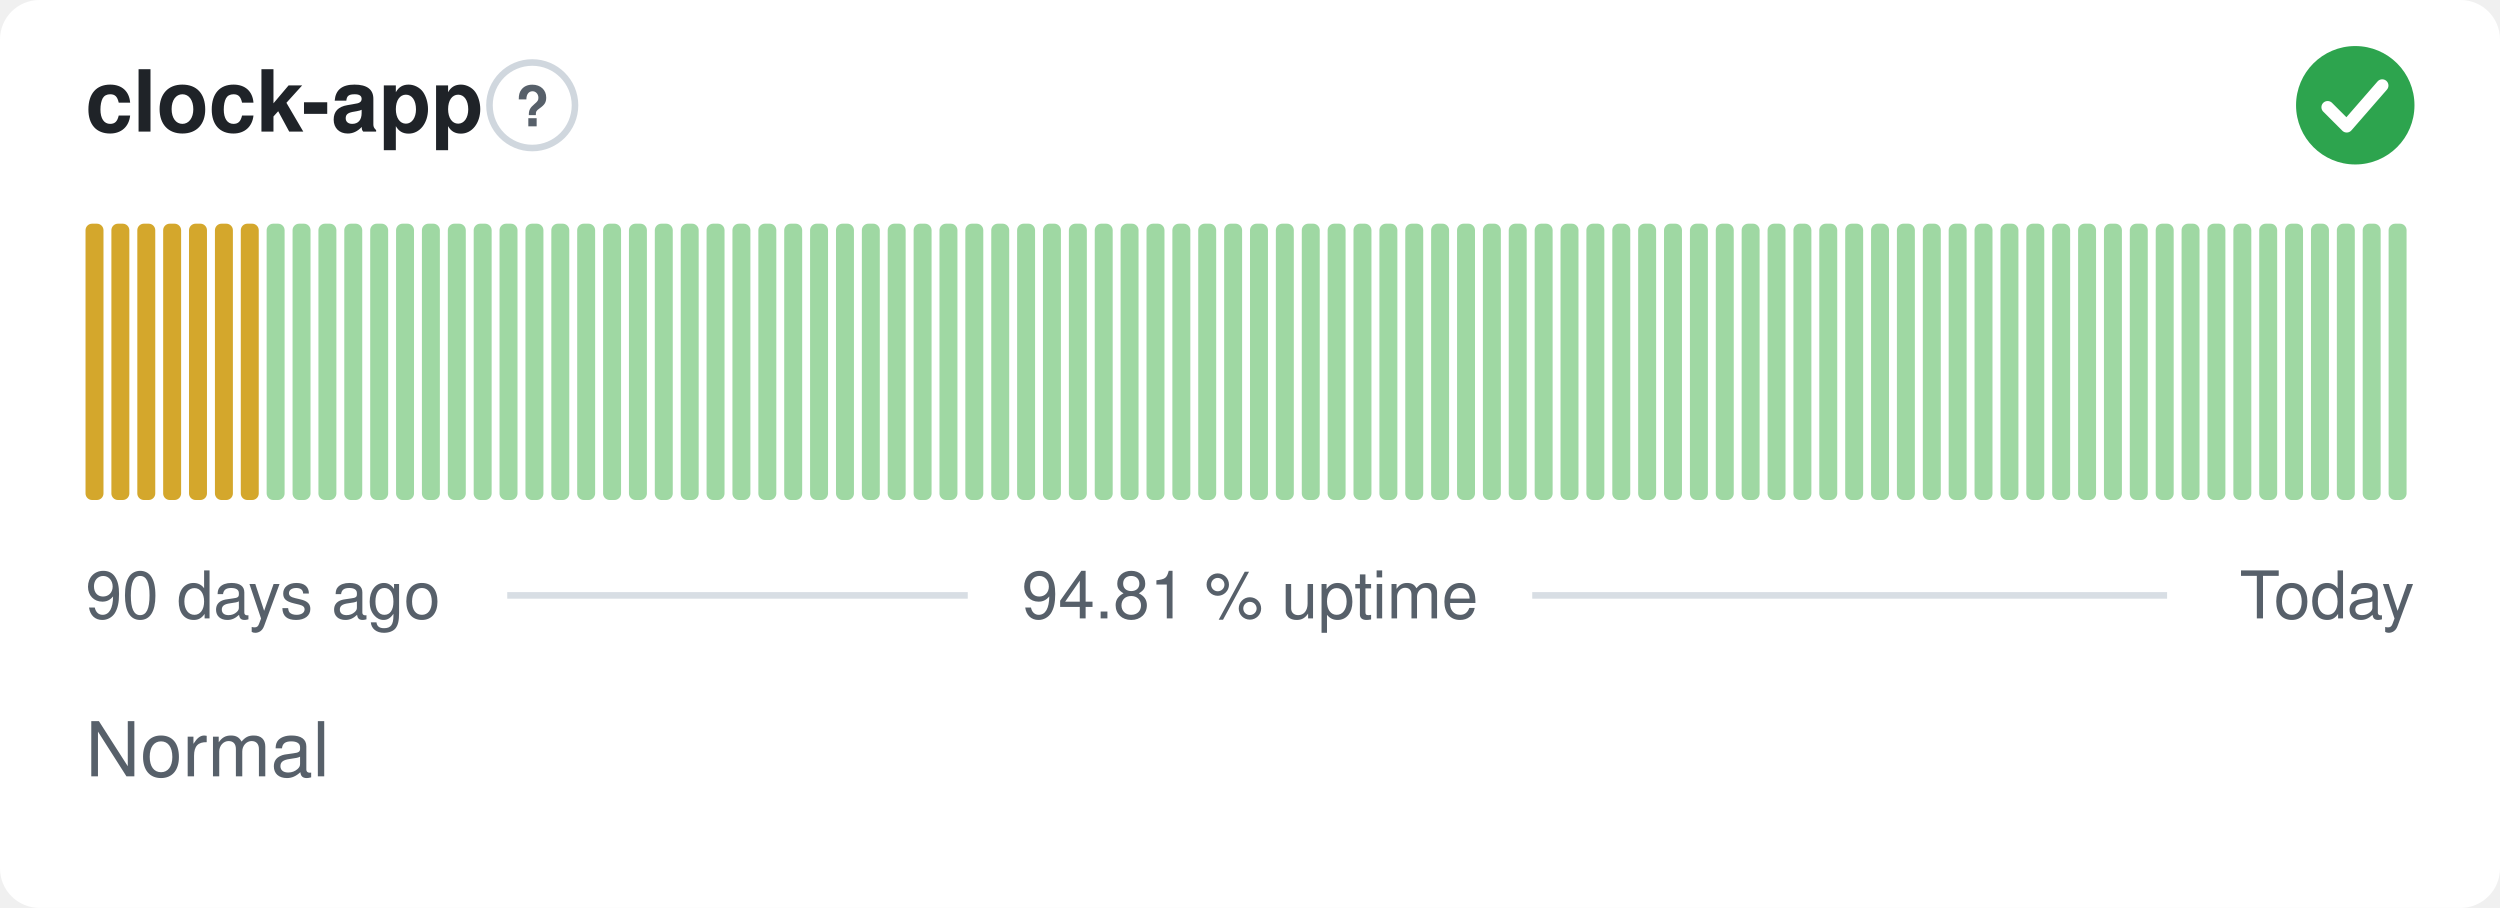
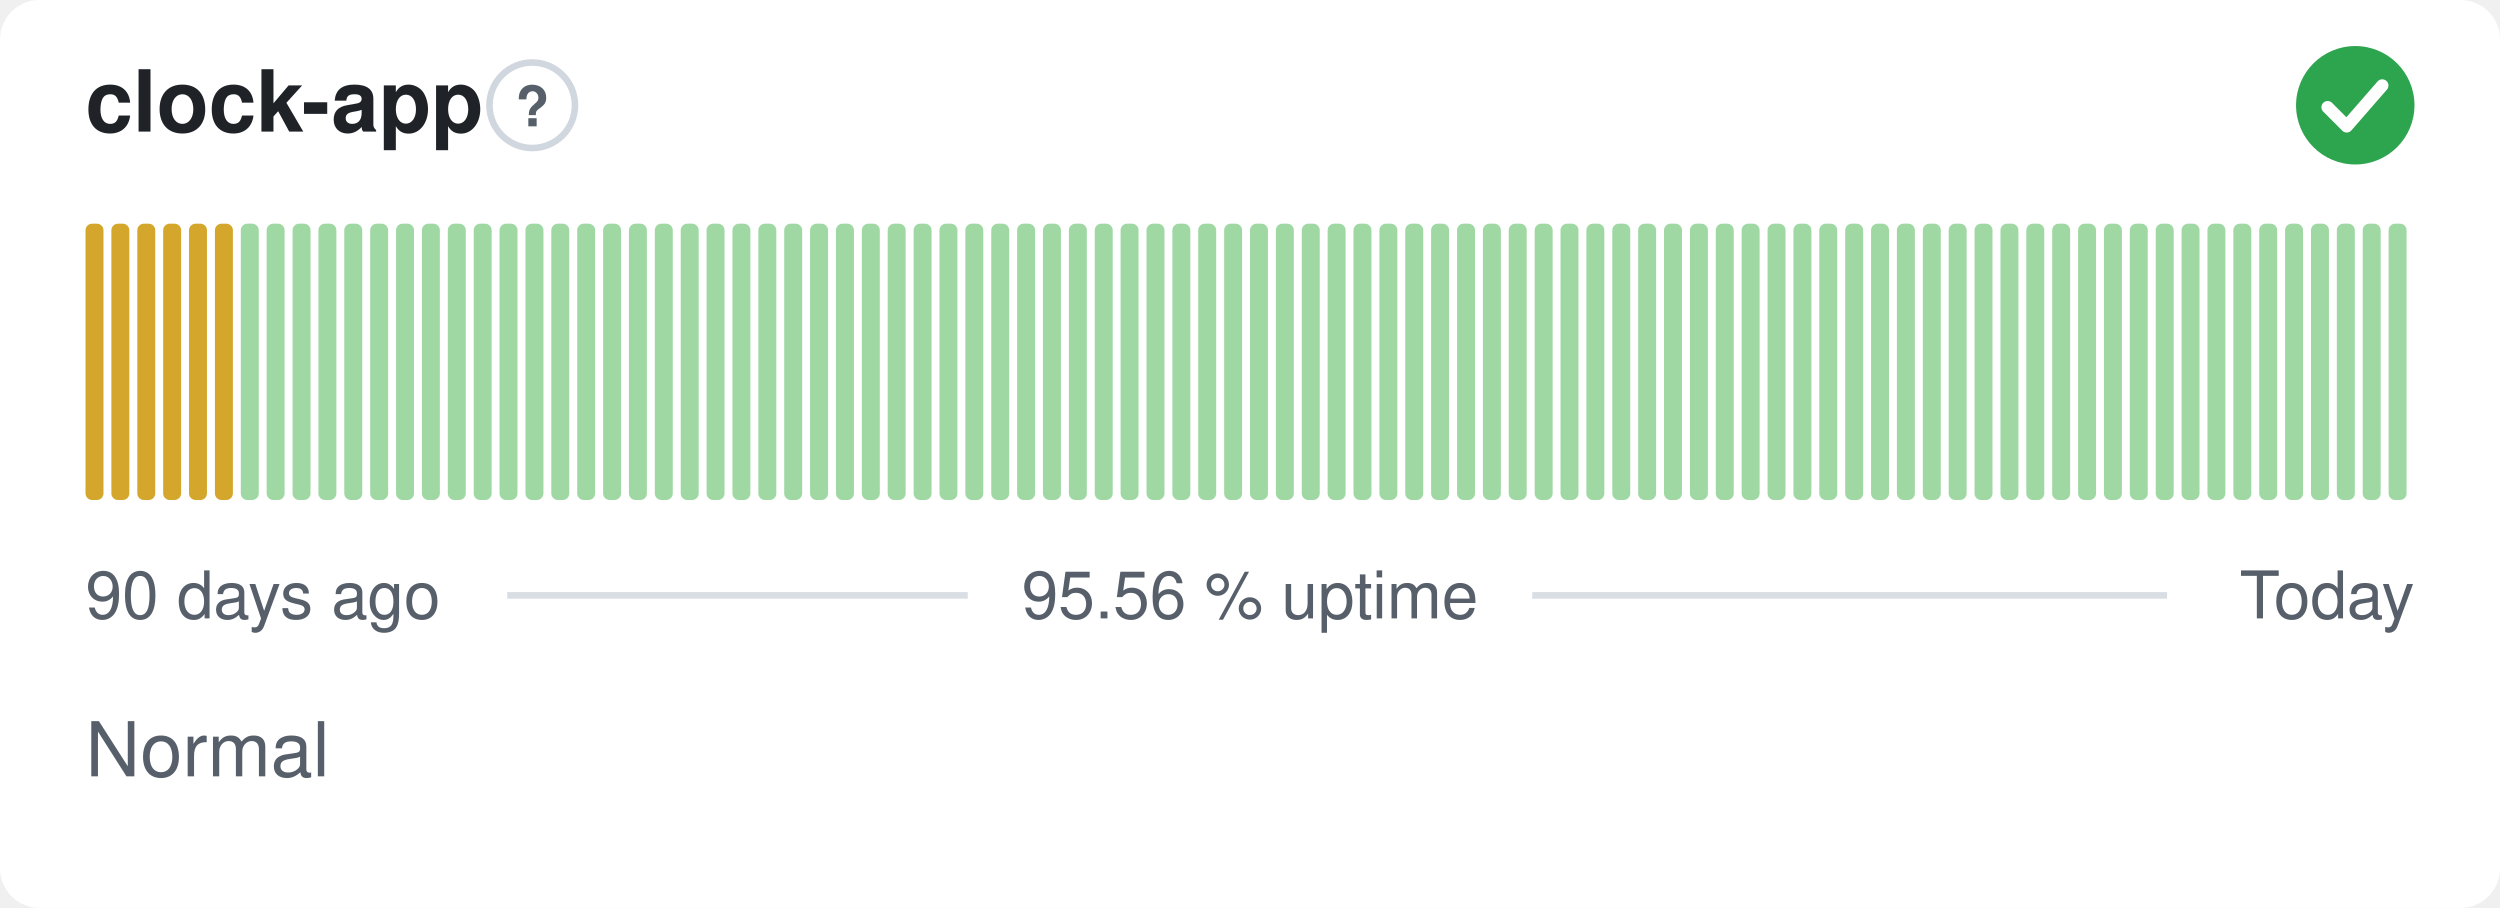
- <svg xmlns="http://www.w3.org/2000/svg" width="380" height="138" viewBox="0 0 380 138" role="img" aria-label="clock-app: Normal, 94.81 % uptime over the last 90 days" font-family="-apple-system,BlinkMacSystemFont,'Segoe UI',Helvetica,Arial,sans-serif">
+ <svg xmlns="http://www.w3.org/2000/svg" width="380" height="138" viewBox="0 0 380 138" role="img" aria-label="clock-app: Normal, 95.56 % uptime over the last 90 days" font-family="-apple-system,BlinkMacSystemFont,'Segoe UI',Helvetica,Arial,sans-serif">
  <style>
    @media (prefers-color-scheme: dark) {
      .bg { fill: #0d1117 }
      .title { fill: #e6edf3 }
      .muted { fill: #8b949e }
      .hint { stroke: #30363d }
      .rule { stroke: #30363d }
      .nodata { fill: #21262d }
    }
  </style>
  <rect class="bg" width="380" height="138" rx="6" fill="#ffffff" />
  <text class="title" x="13" y="20" font-size="13" font-weight="600" fill="#1f2328">clock-app</text>
  <circle class="hint" cx="80.9" cy="16" r="6.5" fill="none" stroke="#d0d7de" stroke-width="1" />
  <text class="muted" x="80.9" y="19.2" text-anchor="middle" font-size="8.5" font-weight="700" fill="#57606a">?</text>
  <circle cx="358" cy="16" r="9" fill="#2da44e" />
  <path d="M353.80 16.30l2.90 2.90 5.40 -6.20" fill="none" stroke="#fff" stroke-width="1.89" stroke-linecap="round" stroke-linejoin="round" />
  <rect x="13.00" y="34.00" width="2.73" height="42.00" rx="1" fill="#d4a72c" />
  <rect x="16.93" y="34.00" width="2.73" height="42.00" rx="1" fill="#d4a72c" />
  <rect x="20.87" y="34.00" width="2.73" height="42.00" rx="1" fill="#d4a72c" />
  <rect x="24.80" y="34.00" width="2.73" height="42.00" rx="1" fill="#d4a72c" />
  <rect x="28.73" y="34.00" width="2.73" height="42.00" rx="1" fill="#d4a72c" />
  <rect x="32.67" y="34.00" width="2.73" height="42.00" rx="1" fill="#d4a72c" />
-   <rect x="36.60" y="34.00" width="2.73" height="42.00" rx="1" fill="#d4a72c" />
+   <rect x="36.60" y="34.00" width="2.73" height="42.00" rx="1" fill="#9fd8a3" />
  <rect x="40.53" y="34.00" width="2.73" height="42.00" rx="1" fill="#9fd8a3" />
  <rect x="44.47" y="34.00" width="2.73" height="42.00" rx="1" fill="#9fd8a3" />
  <rect x="48.40" y="34.00" width="2.73" height="42.00" rx="1" fill="#9fd8a3" />
  <rect x="52.33" y="34.00" width="2.73" height="42.00" rx="1" fill="#9fd8a3" />
  <rect x="56.27" y="34.00" width="2.73" height="42.00" rx="1" fill="#9fd8a3" />
  <rect x="60.20" y="34.00" width="2.73" height="42.00" rx="1" fill="#9fd8a3" />
  <rect x="64.13" y="34.00" width="2.73" height="42.00" rx="1" fill="#9fd8a3" />
  <rect x="68.07" y="34.00" width="2.73" height="42.00" rx="1" fill="#9fd8a3" />
  <rect x="72.00" y="34.00" width="2.73" height="42.00" rx="1" fill="#9fd8a3" />
  <rect x="75.93" y="34.00" width="2.73" height="42.00" rx="1" fill="#9fd8a3" />
  <rect x="79.87" y="34.00" width="2.73" height="42.00" rx="1" fill="#9fd8a3" />
  <rect x="83.80" y="34.00" width="2.73" height="42.00" rx="1" fill="#9fd8a3" />
  <rect x="87.73" y="34.00" width="2.73" height="42.00" rx="1" fill="#9fd8a3" />
  <rect x="91.67" y="34.00" width="2.73" height="42.00" rx="1" fill="#9fd8a3" />
  <rect x="95.60" y="34.00" width="2.73" height="42.00" rx="1" fill="#9fd8a3" />
  <rect x="99.53" y="34.00" width="2.73" height="42.00" rx="1" fill="#9fd8a3" />
  <rect x="103.47" y="34.00" width="2.73" height="42.00" rx="1" fill="#9fd8a3" />
  <rect x="107.40" y="34.00" width="2.73" height="42.00" rx="1" fill="#9fd8a3" />
  <rect x="111.33" y="34.00" width="2.73" height="42.00" rx="1" fill="#9fd8a3" />
  <rect x="115.27" y="34.00" width="2.73" height="42.00" rx="1" fill="#9fd8a3" />
  <rect x="119.20" y="34.00" width="2.73" height="42.00" rx="1" fill="#9fd8a3" />
  <rect x="123.13" y="34.00" width="2.73" height="42.00" rx="1" fill="#9fd8a3" />
  <rect x="127.07" y="34.00" width="2.73" height="42.00" rx="1" fill="#9fd8a3" />
  <rect x="131.00" y="34.00" width="2.73" height="42.00" rx="1" fill="#9fd8a3" />
  <rect x="134.93" y="34.00" width="2.73" height="42.00" rx="1" fill="#9fd8a3" />
  <rect x="138.87" y="34.00" width="2.73" height="42.00" rx="1" fill="#9fd8a3" />
  <rect x="142.80" y="34.00" width="2.73" height="42.00" rx="1" fill="#9fd8a3" />
  <rect x="146.73" y="34.00" width="2.73" height="42.00" rx="1" fill="#9fd8a3" />
  <rect x="150.67" y="34.00" width="2.73" height="42.00" rx="1" fill="#9fd8a3" />
  <rect x="154.60" y="34.00" width="2.73" height="42.00" rx="1" fill="#9fd8a3" />
  <rect x="158.53" y="34.00" width="2.73" height="42.00" rx="1" fill="#9fd8a3" />
  <rect x="162.47" y="34.00" width="2.73" height="42.00" rx="1" fill="#9fd8a3" />
  <rect x="166.40" y="34.00" width="2.73" height="42.00" rx="1" fill="#9fd8a3" />
  <rect x="170.33" y="34.00" width="2.73" height="42.00" rx="1" fill="#9fd8a3" />
  <rect x="174.27" y="34.00" width="2.73" height="42.00" rx="1" fill="#9fd8a3" />
  <rect x="178.20" y="34.00" width="2.73" height="42.00" rx="1" fill="#9fd8a3" />
  <rect x="182.13" y="34.00" width="2.73" height="42.00" rx="1" fill="#9fd8a3" />
  <rect x="186.07" y="34.00" width="2.73" height="42.00" rx="1" fill="#9fd8a3" />
  <rect x="190.00" y="34.00" width="2.73" height="42.00" rx="1" fill="#9fd8a3" />
  <rect x="193.93" y="34.00" width="2.73" height="42.00" rx="1" fill="#9fd8a3" />
  <rect x="197.87" y="34.00" width="2.73" height="42.00" rx="1" fill="#9fd8a3" />
  <rect x="201.80" y="34.00" width="2.73" height="42.00" rx="1" fill="#9fd8a3" />
  <rect x="205.73" y="34.00" width="2.73" height="42.00" rx="1" fill="#9fd8a3" />
  <rect x="209.67" y="34.00" width="2.73" height="42.00" rx="1" fill="#9fd8a3" />
  <rect x="213.60" y="34.00" width="2.73" height="42.00" rx="1" fill="#9fd8a3" />
  <rect x="217.53" y="34.00" width="2.73" height="42.00" rx="1" fill="#9fd8a3" />
  <rect x="221.47" y="34.00" width="2.73" height="42.00" rx="1" fill="#9fd8a3" />
  <rect x="225.40" y="34.00" width="2.73" height="42.00" rx="1" fill="#9fd8a3" />
  <rect x="229.33" y="34.00" width="2.73" height="42.00" rx="1" fill="#9fd8a3" />
  <rect x="233.27" y="34.00" width="2.73" height="42.00" rx="1" fill="#9fd8a3" />
  <rect x="237.20" y="34.00" width="2.73" height="42.00" rx="1" fill="#9fd8a3" />
  <rect x="241.13" y="34.00" width="2.73" height="42.00" rx="1" fill="#9fd8a3" />
  <rect x="245.07" y="34.00" width="2.73" height="42.00" rx="1" fill="#9fd8a3" />
  <rect x="249.00" y="34.00" width="2.73" height="42.00" rx="1" fill="#9fd8a3" />
  <rect x="252.93" y="34.00" width="2.73" height="42.00" rx="1" fill="#9fd8a3" />
  <rect x="256.87" y="34.00" width="2.73" height="42.00" rx="1" fill="#9fd8a3" />
  <rect x="260.80" y="34.00" width="2.73" height="42.00" rx="1" fill="#9fd8a3" />
  <rect x="264.73" y="34.00" width="2.73" height="42.00" rx="1" fill="#9fd8a3" />
  <rect x="268.67" y="34.00" width="2.73" height="42.00" rx="1" fill="#9fd8a3" />
  <rect x="272.60" y="34.00" width="2.73" height="42.00" rx="1" fill="#9fd8a3" />
  <rect x="276.53" y="34.00" width="2.73" height="42.00" rx="1" fill="#9fd8a3" />
  <rect x="280.47" y="34.00" width="2.73" height="42.00" rx="1" fill="#9fd8a3" />
  <rect x="284.40" y="34.00" width="2.73" height="42.00" rx="1" fill="#9fd8a3" />
  <rect x="288.33" y="34.00" width="2.73" height="42.00" rx="1" fill="#9fd8a3" />
  <rect x="292.27" y="34.00" width="2.73" height="42.00" rx="1" fill="#9fd8a3" />
  <rect x="296.20" y="34.00" width="2.73" height="42.00" rx="1" fill="#9fd8a3" />
  <rect x="300.13" y="34.00" width="2.73" height="42.00" rx="1" fill="#9fd8a3" />
  <rect x="304.07" y="34.00" width="2.73" height="42.00" rx="1" fill="#9fd8a3" />
  <rect x="308.00" y="34.00" width="2.73" height="42.00" rx="1" fill="#9fd8a3" />
  <rect x="311.93" y="34.00" width="2.73" height="42.00" rx="1" fill="#9fd8a3" />
  <rect x="315.87" y="34.00" width="2.73" height="42.00" rx="1" fill="#9fd8a3" />
  <rect x="319.80" y="34.00" width="2.73" height="42.00" rx="1" fill="#9fd8a3" />
  <rect x="323.73" y="34.00" width="2.73" height="42.00" rx="1" fill="#9fd8a3" />
  <rect x="327.67" y="34.00" width="2.73" height="42.00" rx="1" fill="#9fd8a3" />
  <rect x="331.60" y="34.00" width="2.73" height="42.00" rx="1" fill="#9fd8a3" />
  <rect x="335.53" y="34.00" width="2.73" height="42.00" rx="1" fill="#9fd8a3" />
  <rect x="339.47" y="34.00" width="2.73" height="42.00" rx="1" fill="#9fd8a3" />
  <rect x="343.40" y="34.00" width="2.73" height="42.00" rx="1" fill="#9fd8a3" />
  <rect x="347.33" y="34.00" width="2.73" height="42.00" rx="1" fill="#9fd8a3" />
  <rect x="351.27" y="34.00" width="2.73" height="42.00" rx="1" fill="#9fd8a3" />
  <rect x="355.20" y="34.00" width="2.73" height="42.00" rx="1" fill="#9fd8a3" />
  <rect x="359.13" y="34.00" width="2.73" height="42.00" rx="1" fill="#9fd8a3" />
  <rect x="363.07" y="34.00" width="2.73" height="42.00" rx="1" fill="#9fd8a3" />
  <text class="muted" x="13" y="94" font-size="10" fill="#57606a">90 days ago</text>
-   <text class="muted" x="190" y="94" text-anchor="middle" font-size="10" fill="#57606a">94.81 % uptime</text>
+   <text class="muted" x="190" y="94" text-anchor="middle" font-size="10" fill="#57606a">95.56 % uptime</text>
  <text class="muted" x="367" y="94" text-anchor="end" font-size="10" fill="#57606a">Today</text>
  <line class="rule" x1="77.1" y1="90.5" x2="147.1" y2="90.5" stroke="#d8dee4" stroke-width="1" />
  <line class="rule" x1="232.9" y1="90.5" x2="329.4" y2="90.5" stroke="#d8dee4" stroke-width="1" />
  <text class="muted" x="13" y="118" font-size="11.5" fill="#57606a">Normal</text>
</svg>
